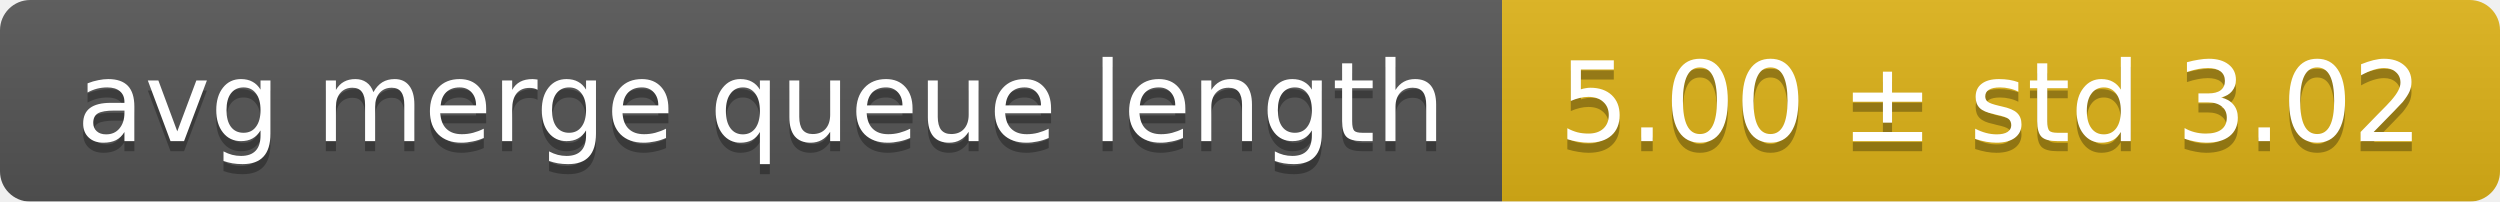
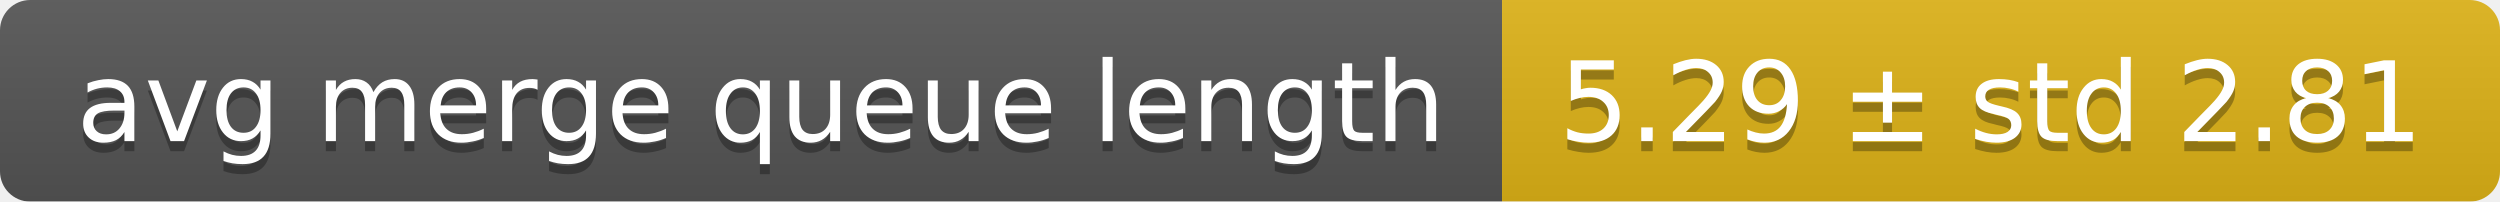
<svg xmlns="http://www.w3.org/2000/svg" width="248" height="20">
  <linearGradient id="smooth" x2="0" y2="100%">
    <stop offset="0" stop-color="#bbb" stop-opacity=".1" />
    <stop offset="1" stop-opacity=".1" />
  </linearGradient>
  <mask id="round">
    <rect width="248" height="20" rx="3" fill="#fff" />
  </mask>
  <g mask="url(#round)">
    <rect width="149" height="20" fill="#555" />
    <rect x="149" width="99" height="20" fill="#dfb317" />
    <rect width="248" height="20" fill="url(#smooth)" />
  </g>
  <g fill="#fff" text-anchor="middle" font-family="DejaVu Sans,Verdana,Geneva,sans-serif" font-size="11">
    <text x="75.5" y="15" fill="#010101" fill-opacity=".3">avg merge queue length</text>
    <text x="75.5" y="14">avg merge queue length</text>
-     <text x="197.5" y="15" fill="#010101" fill-opacity=".3">5.00 ± std 3.02</text>
-     <text x="197.5" y="14">5.00 ± std 3.02</text>
+     <text x="197.5" y="15" fill="#010101" fill-opacity=".3">5.29 ± std 2.81</text>
+     <text x="197.5" y="14">5.29 ± std 2.81</text>
  </g>
</svg>
